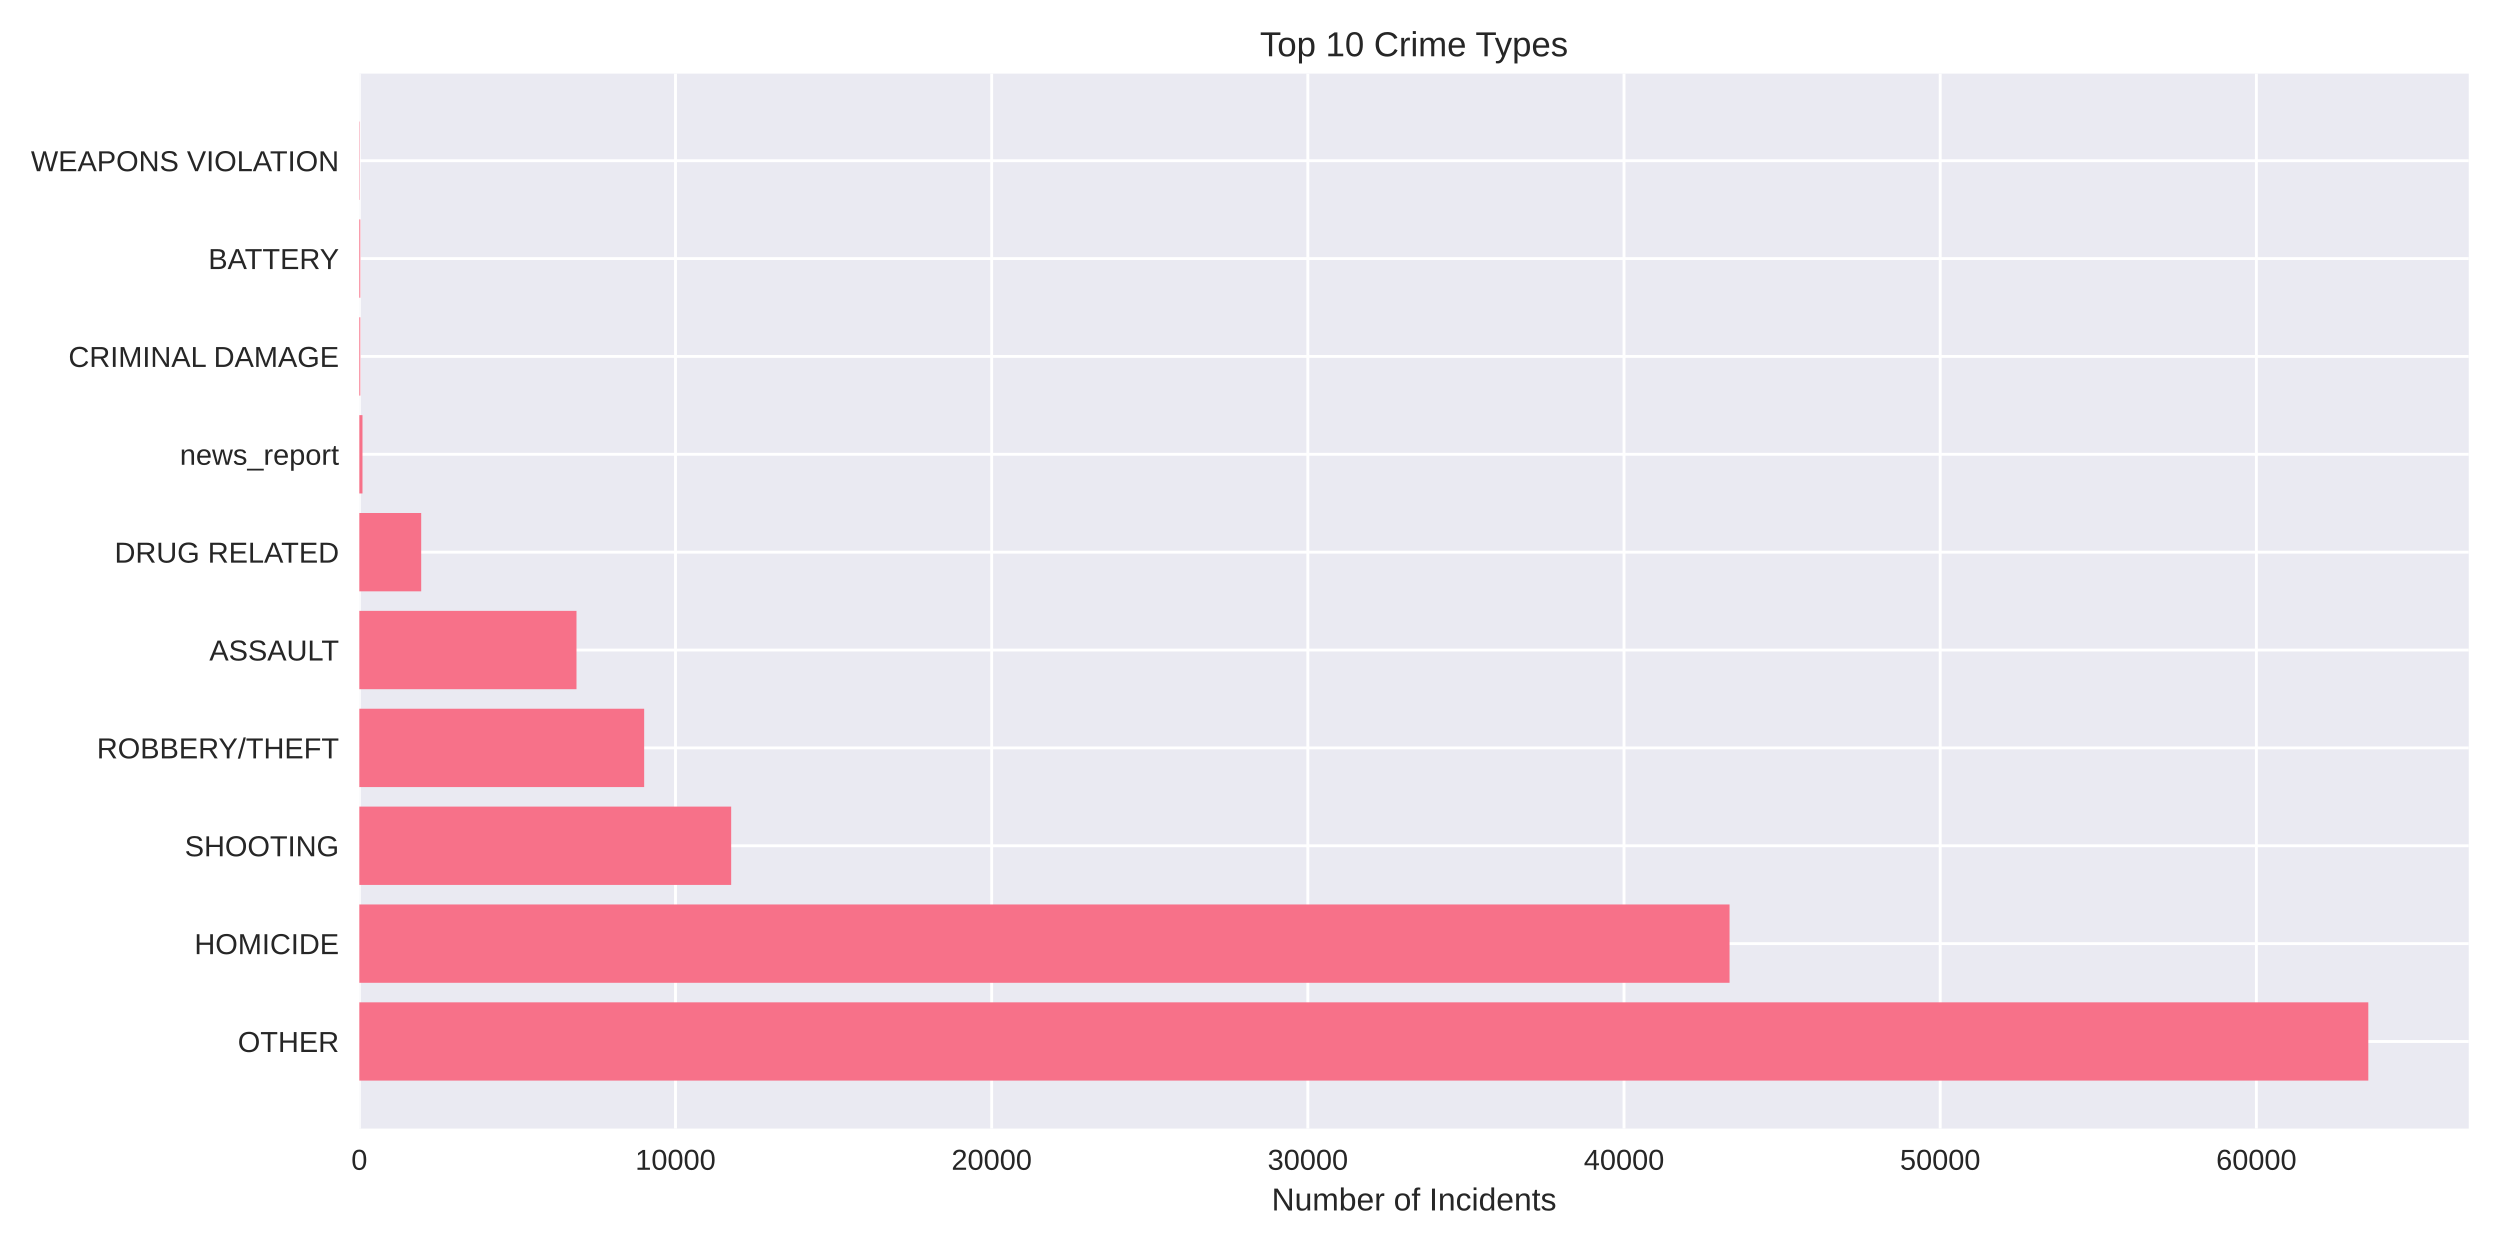
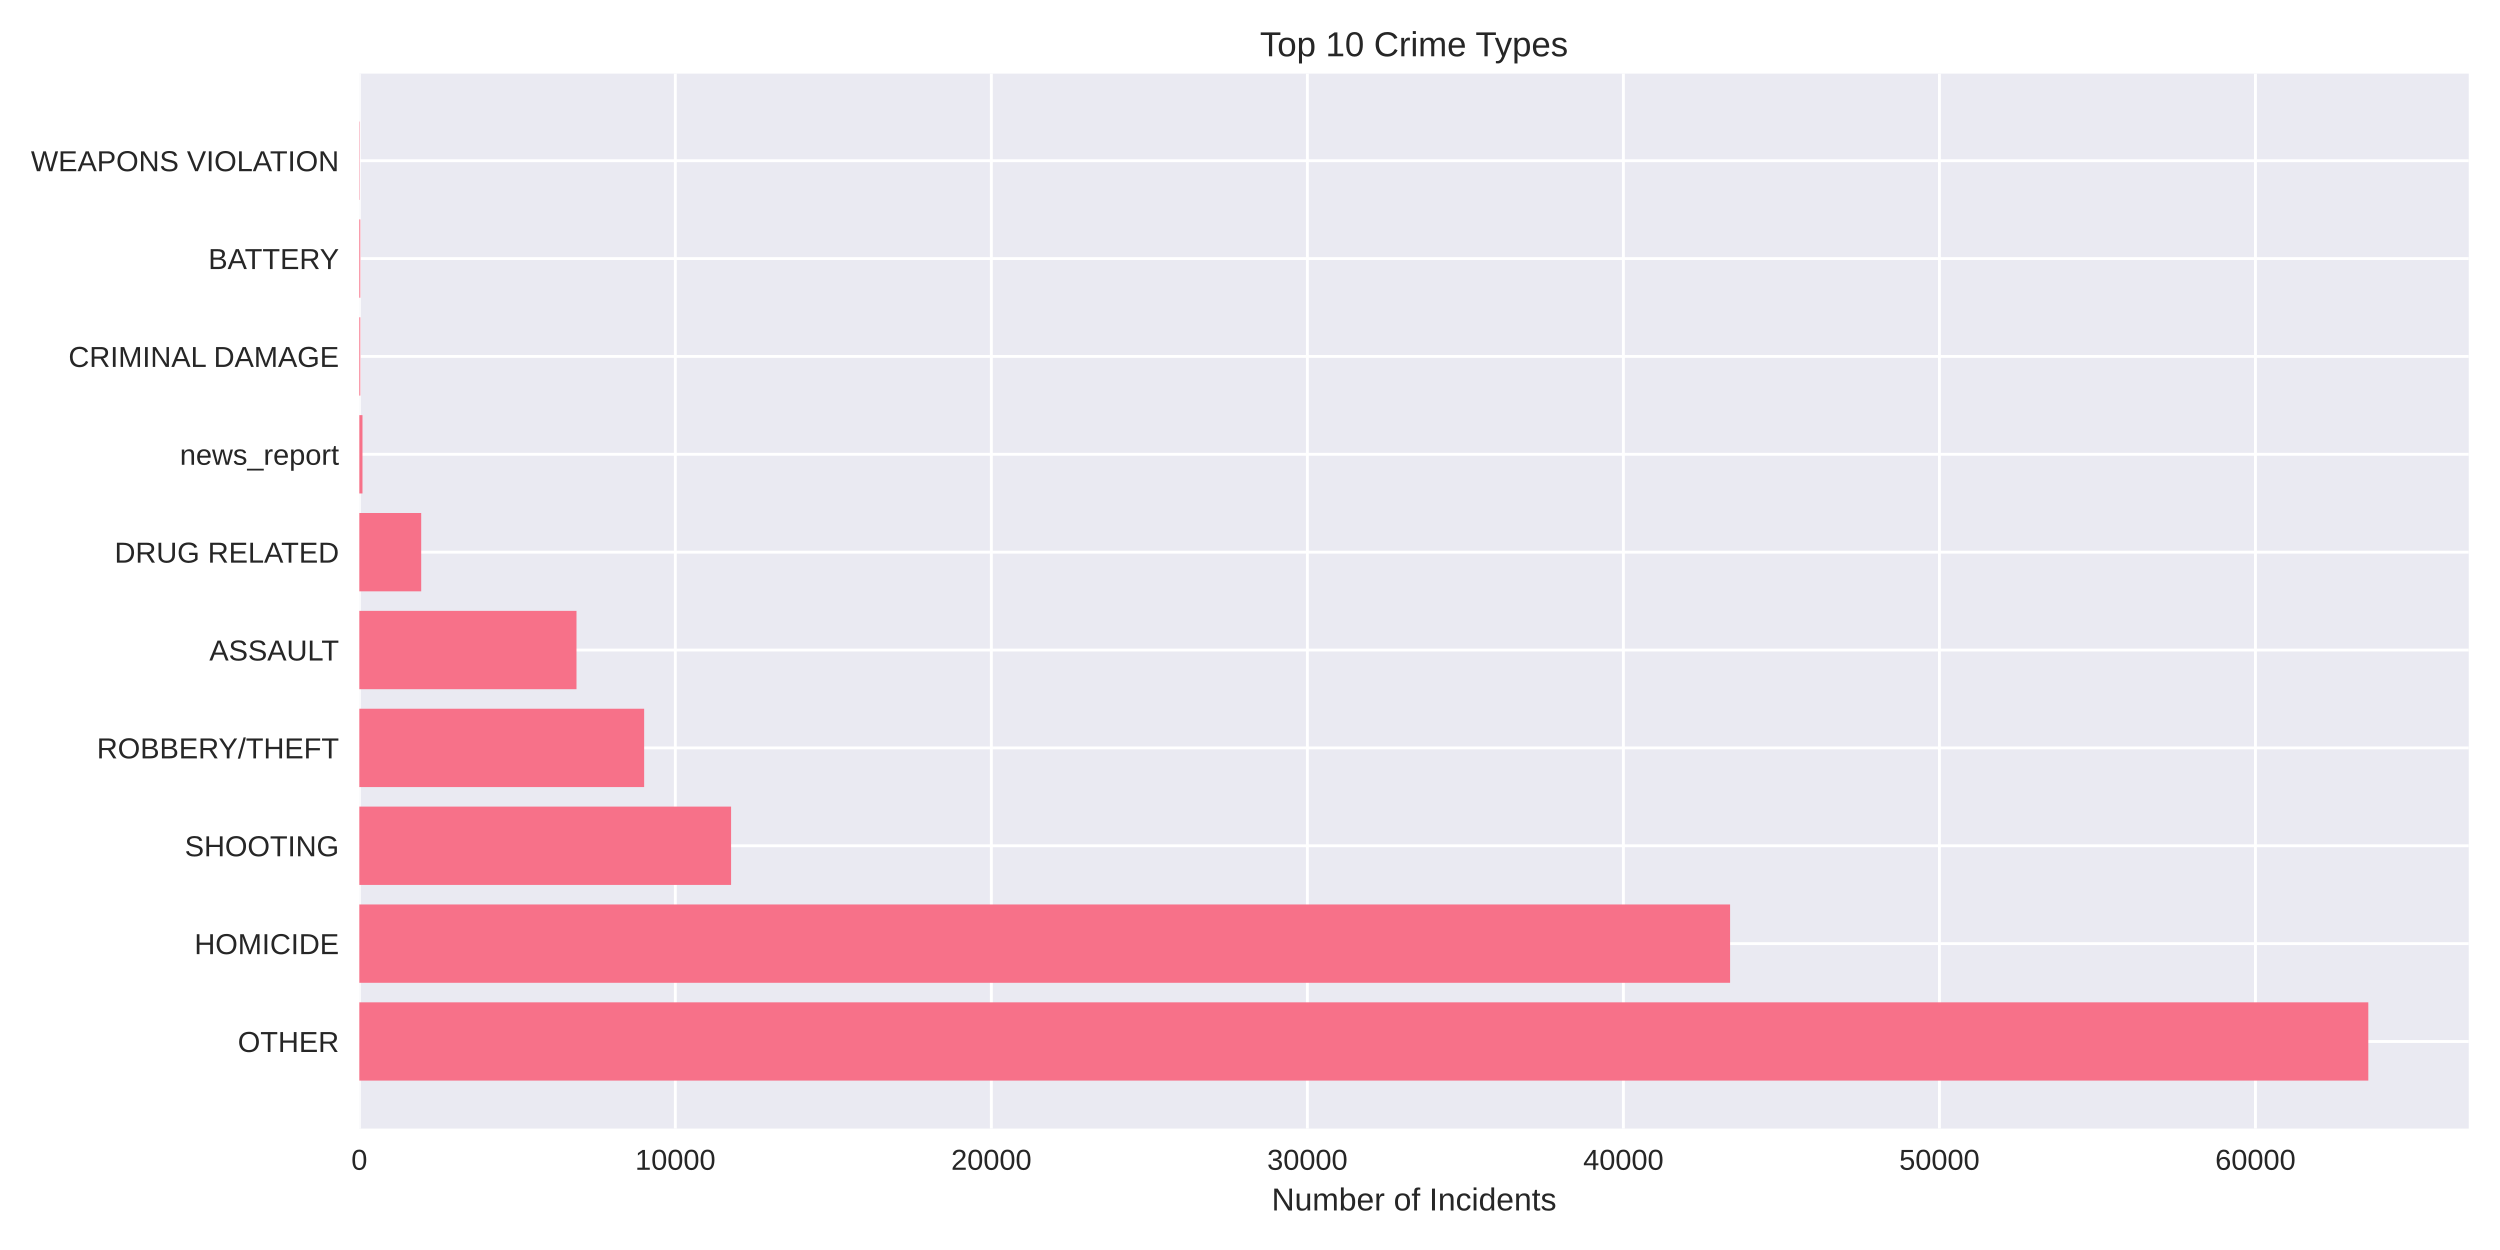
<svg xmlns="http://www.w3.org/2000/svg" width="864pt" height="432pt" viewBox="0 0 864 432" version="1.1">
  <defs>
    <style type="text/css">*{stroke-linejoin: round; stroke-linecap: butt}</style>
  </defs>
  <g id="figure_1">
    <g id="patch_1">
      <path d="M 0 432  L 864 432  L 864 0  L 0 0  z " style="fill: #ffffff" />
    </g>
    <g id="axes_1">
      <g id="patch_2">
        <path d="M 124.18 390.04  L 853.2 390.04  L 853.2 25.44  L 124.18 25.44  z " style="fill: #eaeaf2" />
      </g>
      <g id="matplotlib.axis_1">
        <g id="xtick_1">
          <g id="line2d_1">
-             <path d="M 124.18 390.04  L 124.18 25.44  " clip-path="url(#p878abc4e05)" style="fill: none; stroke: #ffffff; stroke-linecap: round" />
+             <path d="M 124.18 390.04  L 124.18 25.44  " clip-path="url(#p98ba4312d0)" style="fill: none; stroke: #ffffff; stroke-linecap: round" />
          </g>
          <g id="line2d_2" />
          <g id="text_1">
            <text style="fill: #262626; font: 10px 'Arial', 'Liberation Sans', 'DejaVu Sans', 'Bitstream Vera Sans', sans-serif; text-anchor: middle" x="124.18" y="404.287" transform="rotate(-0 124.18 404.2869)">0</text>
          </g>
        </g>
        <g id="xtick_2">
          <g id="line2d_3">
-             <path d="M 233.451 390.04  L 233.451 25.44  " clip-path="url(#p878abc4e05)" style="fill: none; stroke: #ffffff; stroke-linecap: round" />
+             <path d="M 233.397 390.04  L 233.397 25.44  " clip-path="url(#p98ba4312d0)" style="fill: none; stroke: #ffffff; stroke-linecap: round" />
          </g>
          <g id="line2d_4" />
          <g id="text_2">
-             <text style="fill: #262626; font: 10px 'Arial', 'Liberation Sans', 'DejaVu Sans', 'Bitstream Vera Sans', sans-serif; text-anchor: middle" x="233.451" y="404.287" transform="rotate(-0 233.4505 404.2869)">10000</text>
+             <text style="fill: #262626; font: 10px 'Arial', 'Liberation Sans', 'DejaVu Sans', 'Bitstream Vera Sans', sans-serif; text-anchor: middle" x="233.397" y="404.287" transform="rotate(-0 233.3972 404.2869)">10000</text>
          </g>
        </g>
        <g id="xtick_3">
          <g id="line2d_5">
-             <path d="M 342.721 390.04  L 342.721 25.44  " clip-path="url(#p878abc4e05)" style="fill: none; stroke: #ffffff; stroke-linecap: round" />
+             <path d="M 342.614 390.04  L 342.614 25.44  " clip-path="url(#p98ba4312d0)" style="fill: none; stroke: #ffffff; stroke-linecap: round" />
          </g>
          <g id="line2d_6" />
          <g id="text_3">
-             <text style="fill: #262626; font: 10px 'Arial', 'Liberation Sans', 'DejaVu Sans', 'Bitstream Vera Sans', sans-serif; text-anchor: middle" x="342.721" y="404.287" transform="rotate(-0 342.721 404.2869)">20000</text>
+             <text style="fill: #262626; font: 10px 'Arial', 'Liberation Sans', 'DejaVu Sans', 'Bitstream Vera Sans', sans-serif; text-anchor: middle" x="342.614" y="404.287" transform="rotate(-0 342.6144 404.2869)">20000</text>
          </g>
        </g>
        <g id="xtick_4">
          <g id="line2d_7">
-             <path d="M 451.992 390.04  L 451.992 25.44  " clip-path="url(#p878abc4e05)" style="fill: none; stroke: #ffffff; stroke-linecap: round" />
+             <path d="M 451.832 390.04  L 451.832 25.44  " clip-path="url(#p98ba4312d0)" style="fill: none; stroke: #ffffff; stroke-linecap: round" />
          </g>
          <g id="line2d_8" />
          <g id="text_4">
-             <text style="fill: #262626; font: 10px 'Arial', 'Liberation Sans', 'DejaVu Sans', 'Bitstream Vera Sans', sans-serif; text-anchor: middle" x="451.992" y="404.287" transform="rotate(-0 451.9915 404.2869)">30000</text>
+             <text style="fill: #262626; font: 10px 'Arial', 'Liberation Sans', 'DejaVu Sans', 'Bitstream Vera Sans', sans-serif; text-anchor: middle" x="451.832" y="404.287" transform="rotate(-0 451.8316 404.2869)">30000</text>
          </g>
        </g>
        <g id="xtick_5">
          <g id="line2d_9">
-             <path d="M 561.262 390.04  L 561.262 25.44  " clip-path="url(#p878abc4e05)" style="fill: none; stroke: #ffffff; stroke-linecap: round" />
+             <path d="M 561.049 390.04  L 561.049 25.44  " clip-path="url(#p98ba4312d0)" style="fill: none; stroke: #ffffff; stroke-linecap: round" />
          </g>
          <g id="line2d_10" />
          <g id="text_5">
-             <text style="fill: #262626; font: 10px 'Arial', 'Liberation Sans', 'DejaVu Sans', 'Bitstream Vera Sans', sans-serif; text-anchor: middle" x="561.262" y="404.287" transform="rotate(-0 561.262 404.2869)">40000</text>
+             <text style="fill: #262626; font: 10px 'Arial', 'Liberation Sans', 'DejaVu Sans', 'Bitstream Vera Sans', sans-serif; text-anchor: middle" x="561.049" y="404.287" transform="rotate(-0 561.0489 404.2869)">40000</text>
          </g>
        </g>
        <g id="xtick_6">
          <g id="line2d_11">
-             <path d="M 670.533 390.04  L 670.533 25.44  " clip-path="url(#p878abc4e05)" style="fill: none; stroke: #ffffff; stroke-linecap: round" />
+             <path d="M 670.266 390.04  L 670.266 25.44  " clip-path="url(#p98ba4312d0)" style="fill: none; stroke: #ffffff; stroke-linecap: round" />
          </g>
          <g id="line2d_12" />
          <g id="text_6">
-             <text style="fill: #262626; font: 10px 'Arial', 'Liberation Sans', 'DejaVu Sans', 'Bitstream Vera Sans', sans-serif; text-anchor: middle" x="670.533" y="404.287" transform="rotate(-0 670.5325 404.2869)">50000</text>
+             <text style="fill: #262626; font: 10px 'Arial', 'Liberation Sans', 'DejaVu Sans', 'Bitstream Vera Sans', sans-serif; text-anchor: middle" x="670.266" y="404.287" transform="rotate(-0 670.2661 404.2869)">50000</text>
          </g>
        </g>
        <g id="xtick_7">
          <g id="line2d_13">
-             <path d="M 779.803 390.04  L 779.803 25.44  " clip-path="url(#p878abc4e05)" style="fill: none; stroke: #ffffff; stroke-linecap: round" />
+             <path d="M 779.483 390.04  L 779.483 25.44  " clip-path="url(#p98ba4312d0)" style="fill: none; stroke: #ffffff; stroke-linecap: round" />
          </g>
          <g id="line2d_14" />
          <g id="text_7">
-             <text style="fill: #262626; font: 10px 'Arial', 'Liberation Sans', 'DejaVu Sans', 'Bitstream Vera Sans', sans-serif; text-anchor: middle" x="779.803" y="404.287" transform="rotate(-0 779.803 404.2869)">60000</text>
+             <text style="fill: #262626; font: 10px 'Arial', 'Liberation Sans', 'DejaVu Sans', 'Bitstream Vera Sans', sans-serif; text-anchor: middle" x="779.483" y="404.287" transform="rotate(-0 779.4833 404.2869)">60000</text>
          </g>
        </g>
        <g id="text_8">
          <text style="fill: #262626; font: 11px 'Arial', 'Liberation Sans', 'DejaVu Sans', 'Bitstream Vera Sans', sans-serif; text-anchor: middle" x="488.69" y="418.333" transform="rotate(-0 488.69 418.3334)">Number of Incidents</text>
        </g>
      </g>
      <g id="matplotlib.axis_2">
        <g id="ytick_1">
          <g id="line2d_15">
-             <path d="M 124.18 359.939  L 853.2 359.939  " clip-path="url(#p878abc4e05)" style="fill: none; stroke: #ffffff; stroke-linecap: round" />
+             <path d="M 124.18 359.939  L 853.2 359.939  " clip-path="url(#p98ba4312d0)" style="fill: none; stroke: #ffffff; stroke-linecap: round" />
          </g>
          <g id="line2d_16" />
          <g id="text_9">
            <text style="fill: #262626; font: 10px 'Arial', 'Liberation Sans', 'DejaVu Sans', 'Bitstream Vera Sans', sans-serif; text-anchor: end" x="117.18" y="363.562" transform="rotate(-0 117.18 363.562)">OTHER</text>
          </g>
        </g>
        <g id="ytick_2">
          <g id="line2d_17">
-             <path d="M 124.18 326.117  L 853.2 326.117  " clip-path="url(#p878abc4e05)" style="fill: none; stroke: #ffffff; stroke-linecap: round" />
+             <path d="M 124.18 326.117  L 853.2 326.117  " clip-path="url(#p98ba4312d0)" style="fill: none; stroke: #ffffff; stroke-linecap: round" />
          </g>
          <g id="line2d_18" />
          <g id="text_10">
            <text style="fill: #262626; font: 10px 'Arial', 'Liberation Sans', 'DejaVu Sans', 'Bitstream Vera Sans', sans-serif; text-anchor: end" x="117.18" y="329.74" transform="rotate(-0 117.18 329.7401)">HOMICIDE</text>
          </g>
        </g>
        <g id="ytick_3">
          <g id="line2d_19">
-             <path d="M 124.18 292.295  L 853.2 292.295  " clip-path="url(#p878abc4e05)" style="fill: none; stroke: #ffffff; stroke-linecap: round" />
+             <path d="M 124.18 292.295  L 853.2 292.295  " clip-path="url(#p98ba4312d0)" style="fill: none; stroke: #ffffff; stroke-linecap: round" />
          </g>
          <g id="line2d_20" />
          <g id="text_11">
            <text style="fill: #262626; font: 10px 'Arial', 'Liberation Sans', 'DejaVu Sans', 'Bitstream Vera Sans', sans-serif; text-anchor: end" x="117.18" y="295.918" transform="rotate(-0 117.18 295.9182)">SHOOTING</text>
          </g>
        </g>
        <g id="ytick_4">
          <g id="line2d_21">
-             <path d="M 124.18 258.473  L 853.2 258.473  " clip-path="url(#p878abc4e05)" style="fill: none; stroke: #ffffff; stroke-linecap: round" />
+             <path d="M 124.18 258.473  L 853.2 258.473  " clip-path="url(#p98ba4312d0)" style="fill: none; stroke: #ffffff; stroke-linecap: round" />
          </g>
          <g id="line2d_22" />
          <g id="text_12">
            <text style="fill: #262626; font: 10px 'Arial', 'Liberation Sans', 'DejaVu Sans', 'Bitstream Vera Sans', sans-serif; text-anchor: end" x="117.18" y="262.096" transform="rotate(-0 117.18 262.0963)">ROBBERY/THEFT</text>
          </g>
        </g>
        <g id="ytick_5">
          <g id="line2d_23">
-             <path d="M 124.18 224.651  L 853.2 224.651  " clip-path="url(#p878abc4e05)" style="fill: none; stroke: #ffffff; stroke-linecap: round" />
+             <path d="M 124.18 224.651  L 853.2 224.651  " clip-path="url(#p98ba4312d0)" style="fill: none; stroke: #ffffff; stroke-linecap: round" />
          </g>
          <g id="line2d_24" />
          <g id="text_13">
            <text style="fill: #262626; font: 10px 'Arial', 'Liberation Sans', 'DejaVu Sans', 'Bitstream Vera Sans', sans-serif; text-anchor: end" x="117.18" y="228.274" transform="rotate(-0 117.18 228.2744)">ASSAULT</text>
          </g>
        </g>
        <g id="ytick_6">
          <g id="line2d_25">
-             <path d="M 124.18 190.829  L 853.2 190.829  " clip-path="url(#p878abc4e05)" style="fill: none; stroke: #ffffff; stroke-linecap: round" />
+             <path d="M 124.18 190.829  L 853.2 190.829  " clip-path="url(#p98ba4312d0)" style="fill: none; stroke: #ffffff; stroke-linecap: round" />
          </g>
          <g id="line2d_26" />
          <g id="text_14">
            <text style="fill: #262626; font: 10px 'Arial', 'Liberation Sans', 'DejaVu Sans', 'Bitstream Vera Sans', sans-serif; text-anchor: end" x="117.18" y="194.452" transform="rotate(-0 117.18 194.4525)">DRUG RELATED</text>
          </g>
        </g>
        <g id="ytick_7">
          <g id="line2d_27">
-             <path d="M 124.18 157.007  L 853.2 157.007  " clip-path="url(#p878abc4e05)" style="fill: none; stroke: #ffffff; stroke-linecap: round" />
+             <path d="M 124.18 157.007  L 853.2 157.007  " clip-path="url(#p98ba4312d0)" style="fill: none; stroke: #ffffff; stroke-linecap: round" />
          </g>
          <g id="line2d_28" />
          <g id="text_15">
            <text style="fill: #262626; font: 10px 'Arial', 'Liberation Sans', 'DejaVu Sans', 'Bitstream Vera Sans', sans-serif; text-anchor: end" x="117.18" y="160.631" transform="rotate(-0 117.18 160.6306)">news_report</text>
          </g>
        </g>
        <g id="ytick_8">
          <g id="line2d_29">
-             <path d="M 124.18 123.185  L 853.2 123.185  " clip-path="url(#p878abc4e05)" style="fill: none; stroke: #ffffff; stroke-linecap: round" />
+             <path d="M 124.18 123.185  L 853.2 123.185  " clip-path="url(#p98ba4312d0)" style="fill: none; stroke: #ffffff; stroke-linecap: round" />
          </g>
          <g id="line2d_30" />
          <g id="text_16">
            <text style="fill: #262626; font: 10px 'Arial', 'Liberation Sans', 'DejaVu Sans', 'Bitstream Vera Sans', sans-serif; text-anchor: end" x="117.18" y="126.809" transform="rotate(-0 117.18 126.8087)">CRIMINAL DAMAGE</text>
          </g>
        </g>
        <g id="ytick_9">
          <g id="line2d_31">
-             <path d="M 124.18 89.363  L 853.2 89.363  " clip-path="url(#p878abc4e05)" style="fill: none; stroke: #ffffff; stroke-linecap: round" />
+             <path d="M 124.18 89.363  L 853.2 89.363  " clip-path="url(#p98ba4312d0)" style="fill: none; stroke: #ffffff; stroke-linecap: round" />
          </g>
          <g id="line2d_32" />
          <g id="text_17">
            <text style="fill: #262626; font: 10px 'Arial', 'Liberation Sans', 'DejaVu Sans', 'Bitstream Vera Sans', sans-serif; text-anchor: end" x="117.18" y="92.987" transform="rotate(-0 117.18 92.98681)">BATTERY</text>
          </g>
        </g>
        <g id="ytick_10">
          <g id="line2d_33">
-             <path d="M 124.18 55.541  L 853.2 55.541  " clip-path="url(#p878abc4e05)" style="fill: none; stroke: #ffffff; stroke-linecap: round" />
+             <path d="M 124.18 55.541  L 853.2 55.541  " clip-path="url(#p98ba4312d0)" style="fill: none; stroke: #ffffff; stroke-linecap: round" />
          </g>
          <g id="line2d_34" />
          <g id="text_18">
            <text style="fill: #262626; font: 10px 'Arial', 'Liberation Sans', 'DejaVu Sans', 'Bitstream Vera Sans', sans-serif; text-anchor: end" x="117.18" y="59.165" transform="rotate(-0 117.18 59.16492)">WEAPONS VIOLATION</text>
          </g>
        </g>
      </g>
      <g id="patch_3">
-         <path d="M 124.18 373.467  L 818.485 373.467  L 818.485 346.41  L 124.18 346.41  z " clip-path="url(#p878abc4e05)" style="fill: #f77189" />
+         <path d="M 124.18 373.467  L 818.485 373.467  L 818.485 346.41  L 124.18 346.41  z " clip-path="url(#p98ba4312d0)" style="fill: #f77189" />
      </g>
      <g id="patch_4">
-         <path d="M 124.18 339.645  L 597.736 339.645  L 597.736 312.588  L 124.18 312.588  z " clip-path="url(#p878abc4e05)" style="fill: #f77189" />
+         <path d="M 124.18 339.645  L 597.921 339.645  L 597.921 312.588  L 124.18 312.588  z " clip-path="url(#p98ba4312d0)" style="fill: #f77189" />
      </g>
      <g id="patch_5">
-         <path d="M 124.18 305.823  L 252.693 305.823  L 252.693 278.766  L 124.18 278.766  z " clip-path="url(#p878abc4e05)" style="fill: #f77189" />
+         <path d="M 124.18 305.823  L 252.663 305.823  L 252.663 278.766  L 124.18 278.766  z " clip-path="url(#p98ba4312d0)" style="fill: #f77189" />
      </g>
      <g id="patch_6">
-         <path d="M 124.18 272.002  L 222.622 272.002  L 222.622 244.944  L 124.18 244.944  z " clip-path="url(#p878abc4e05)" style="fill: #f77189" />
+         <path d="M 124.18 272.002  L 222.617 272.002  L 222.617 244.944  L 124.18 244.944  z " clip-path="url(#p98ba4312d0)" style="fill: #f77189" />
      </g>
      <g id="patch_7">
-         <path d="M 124.18 238.18  L 199.238 238.18  L 199.238 211.122  L 124.18 211.122  z " clip-path="url(#p878abc4e05)" style="fill: #f77189" />
+         <path d="M 124.18 238.18  L 199.234 238.18  L 199.234 211.122  L 124.18 211.122  z " clip-path="url(#p98ba4312d0)" style="fill: #f77189" />
      </g>
      <g id="patch_8">
-         <path d="M 124.18 204.358  L 145.564 204.358  L 145.564 177.3  L 124.18 177.3  z " clip-path="url(#p878abc4e05)" style="fill: #f77189" />
+         <path d="M 124.18 204.358  L 145.565 204.358  L 145.565 177.3  L 124.18 177.3  z " clip-path="url(#p98ba4312d0)" style="fill: #f77189" />
      </g>
      <g id="patch_9">
-         <path d="M 124.18 170.536  L 125.273 170.536  L 125.273 143.478  L 124.18 143.478  z " clip-path="url(#p878abc4e05)" style="fill: #f77189" />
+         <path d="M 124.18 170.536  L 125.272 170.536  L 125.272 143.478  L 124.18 143.478  z " clip-path="url(#p98ba4312d0)" style="fill: #f77189" />
      </g>
      <g id="patch_10">
-         <path d="M 124.18 136.714  L 124.519 136.714  L 124.519 109.657  L 124.18 109.657  z " clip-path="url(#p878abc4e05)" style="fill: #f77189" />
+         <path d="M 124.18 136.714  L 124.519 136.714  L 124.519 109.657  L 124.18 109.657  z " clip-path="url(#p98ba4312d0)" style="fill: #f77189" />
      </g>
      <g id="patch_11">
-         <path d="M 124.18 102.892  L 124.519 102.892  L 124.519 75.835  L 124.18 75.835  z " clip-path="url(#p878abc4e05)" style="fill: #f77189" />
+         <path d="M 124.18 102.892  L 124.519 102.892  L 124.519 75.835  L 124.18 75.835  z " clip-path="url(#p98ba4312d0)" style="fill: #f77189" />
      </g>
      <g id="patch_12">
-         <path d="M 124.18 69.07  L 124.3 69.07  L 124.3 42.013  L 124.18 42.013  z " clip-path="url(#p878abc4e05)" style="fill: #f77189" />
+         <path d="M 124.18 69.07  L 124.3 69.07  L 124.3 42.013  L 124.18 42.013  z " clip-path="url(#p98ba4312d0)" style="fill: #f77189" />
      </g>
      <g id="patch_13">
        <path d="M 124.18 390.04  L 124.18 25.44  " style="fill: none" />
      </g>
      <g id="patch_14">
        <path d="M 853.2 390.04  L 853.2 25.44  " style="fill: none" />
      </g>
      <g id="patch_15">
        <path d="M 124.18 390.04  L 853.2 390.04  " style="fill: none" />
      </g>
      <g id="patch_16">
        <path d="M 124.18 25.44  L 853.2 25.44  " style="fill: none" />
      </g>
      <g id="text_19">
        <text style="fill: #262626; font: 12px 'Arial', 'Liberation Sans', 'DejaVu Sans', 'Bitstream Vera Sans', sans-serif; text-anchor: middle" x="488.69" y="19.44" transform="rotate(-0 488.69 19.44)">Top 10 Crime Types</text>
      </g>
    </g>
  </g>
  <defs>
-     <clipPath id="p878abc4e05">
+     <clipPath id="p98ba4312d0">
      <rect x="124.18" y="25.44" width="729.02" height="364.6" />
    </clipPath>
  </defs>
</svg>
